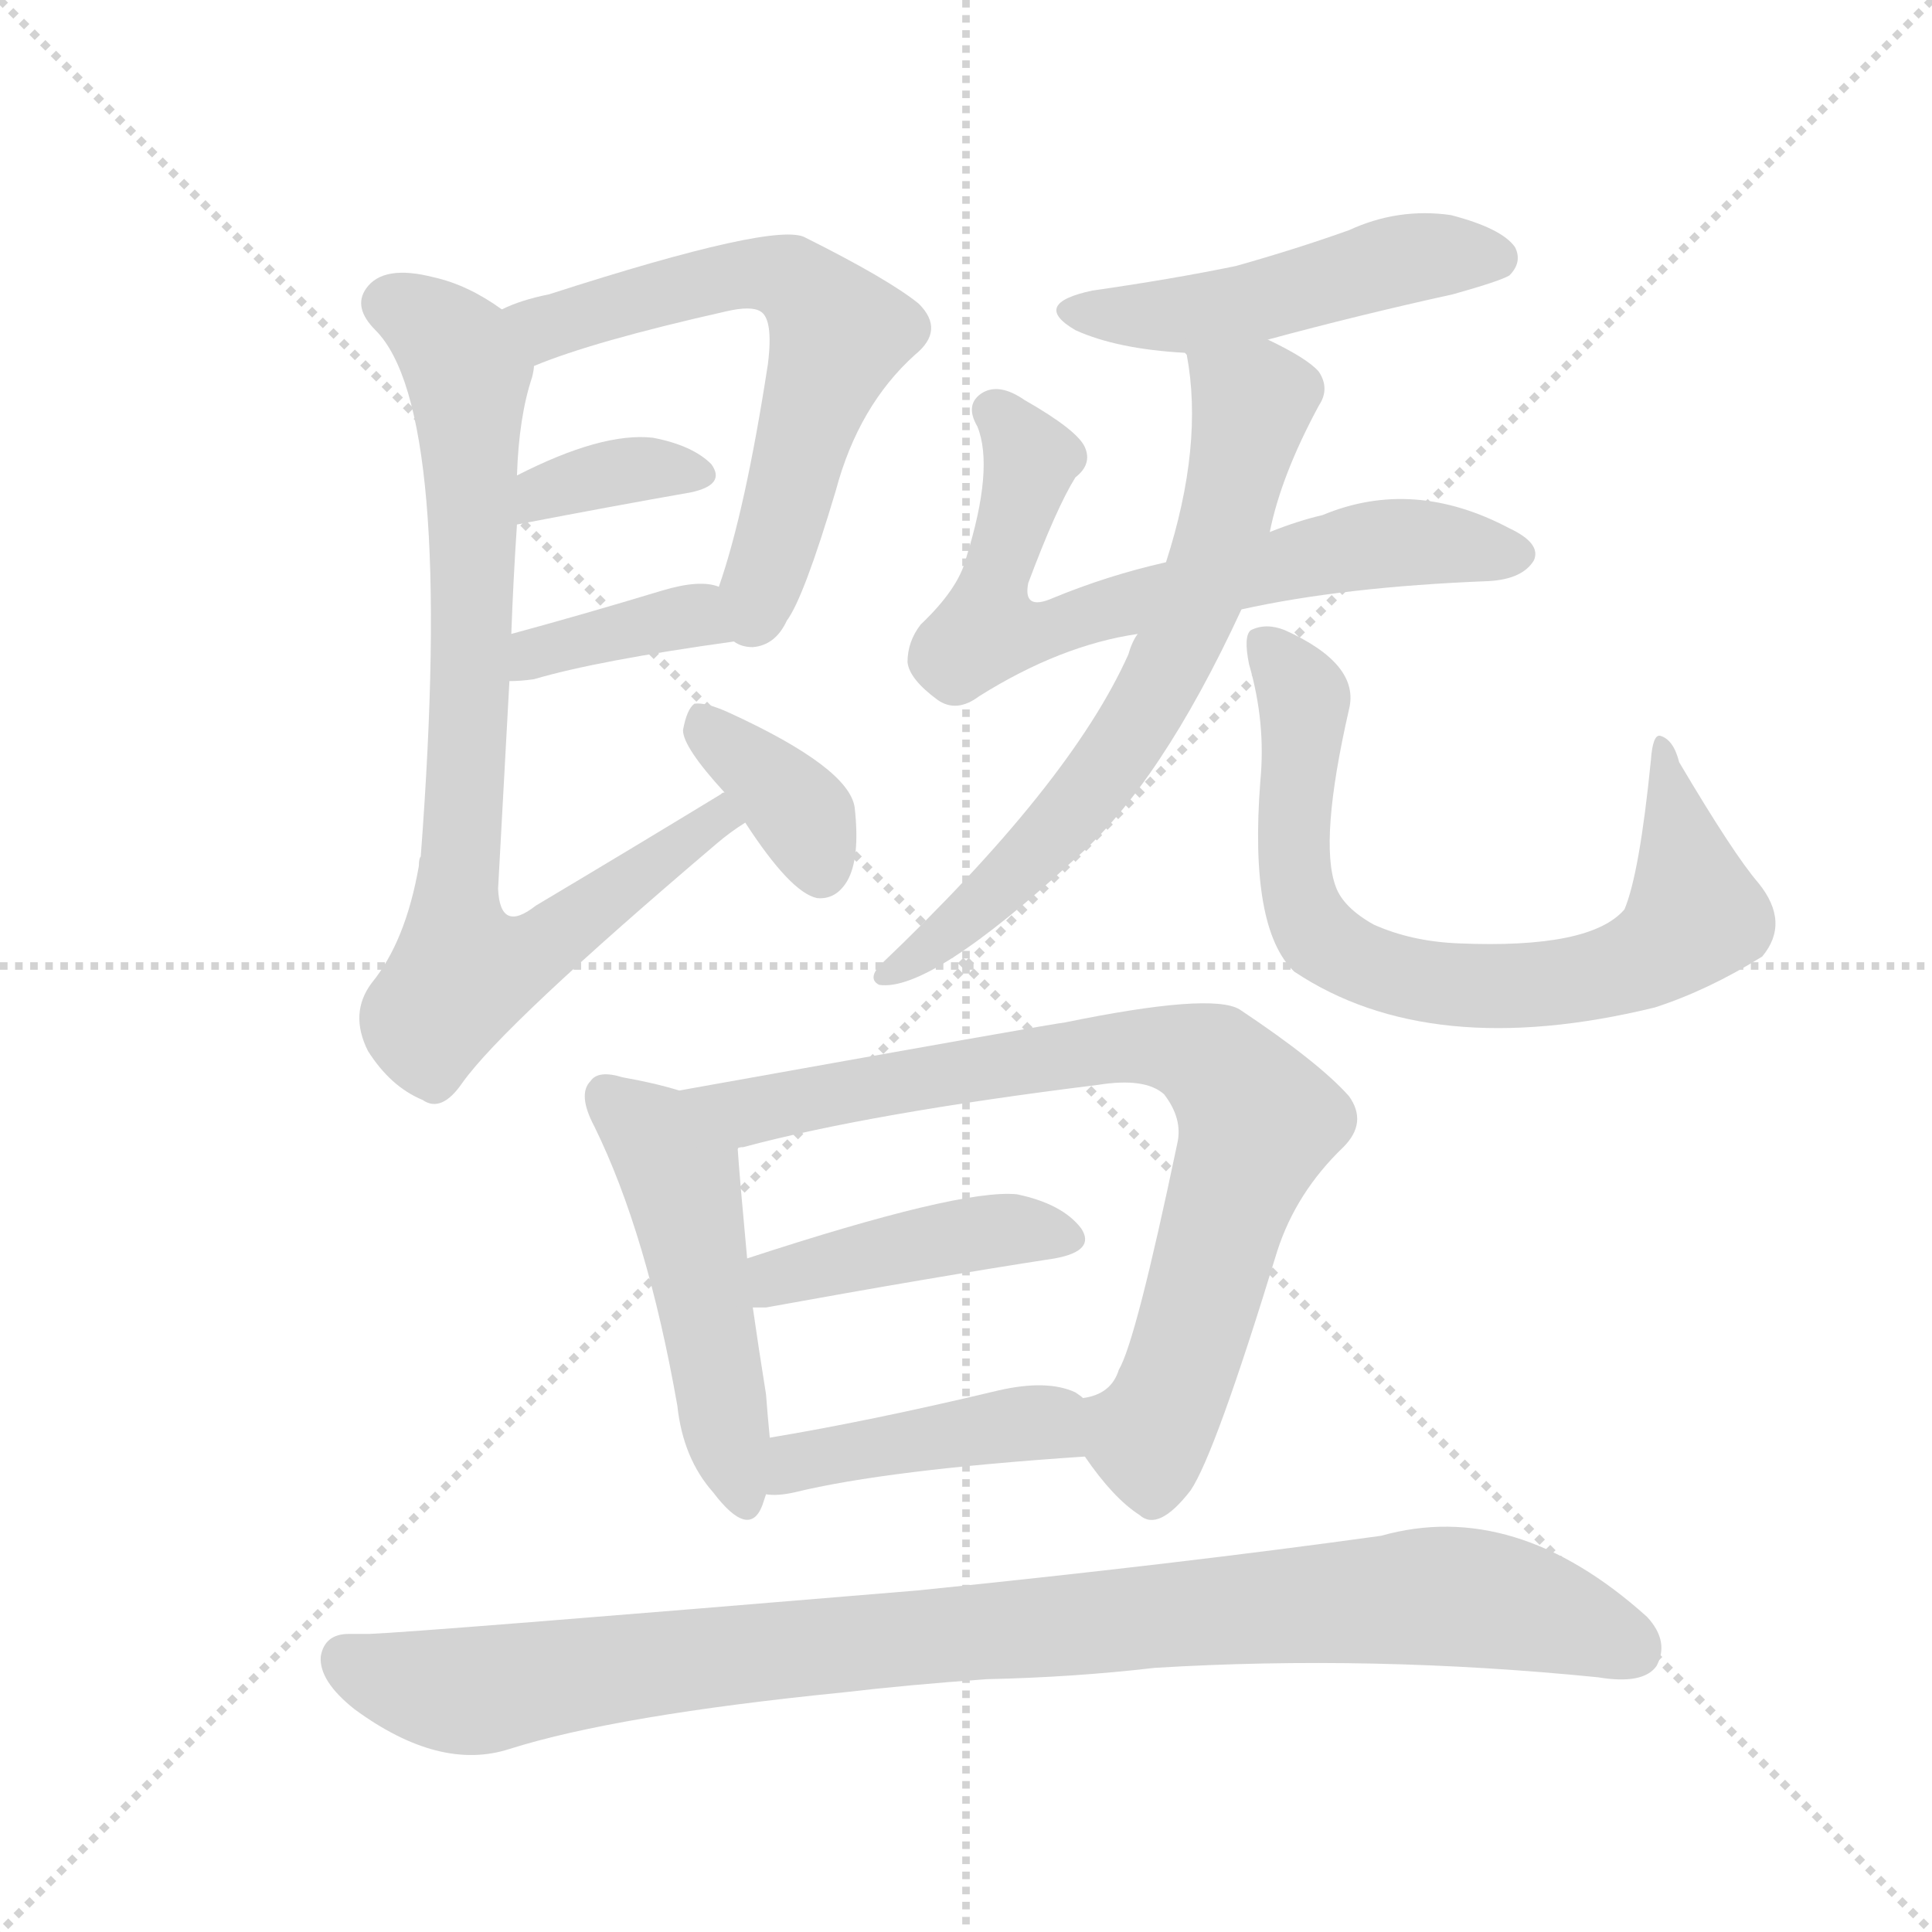
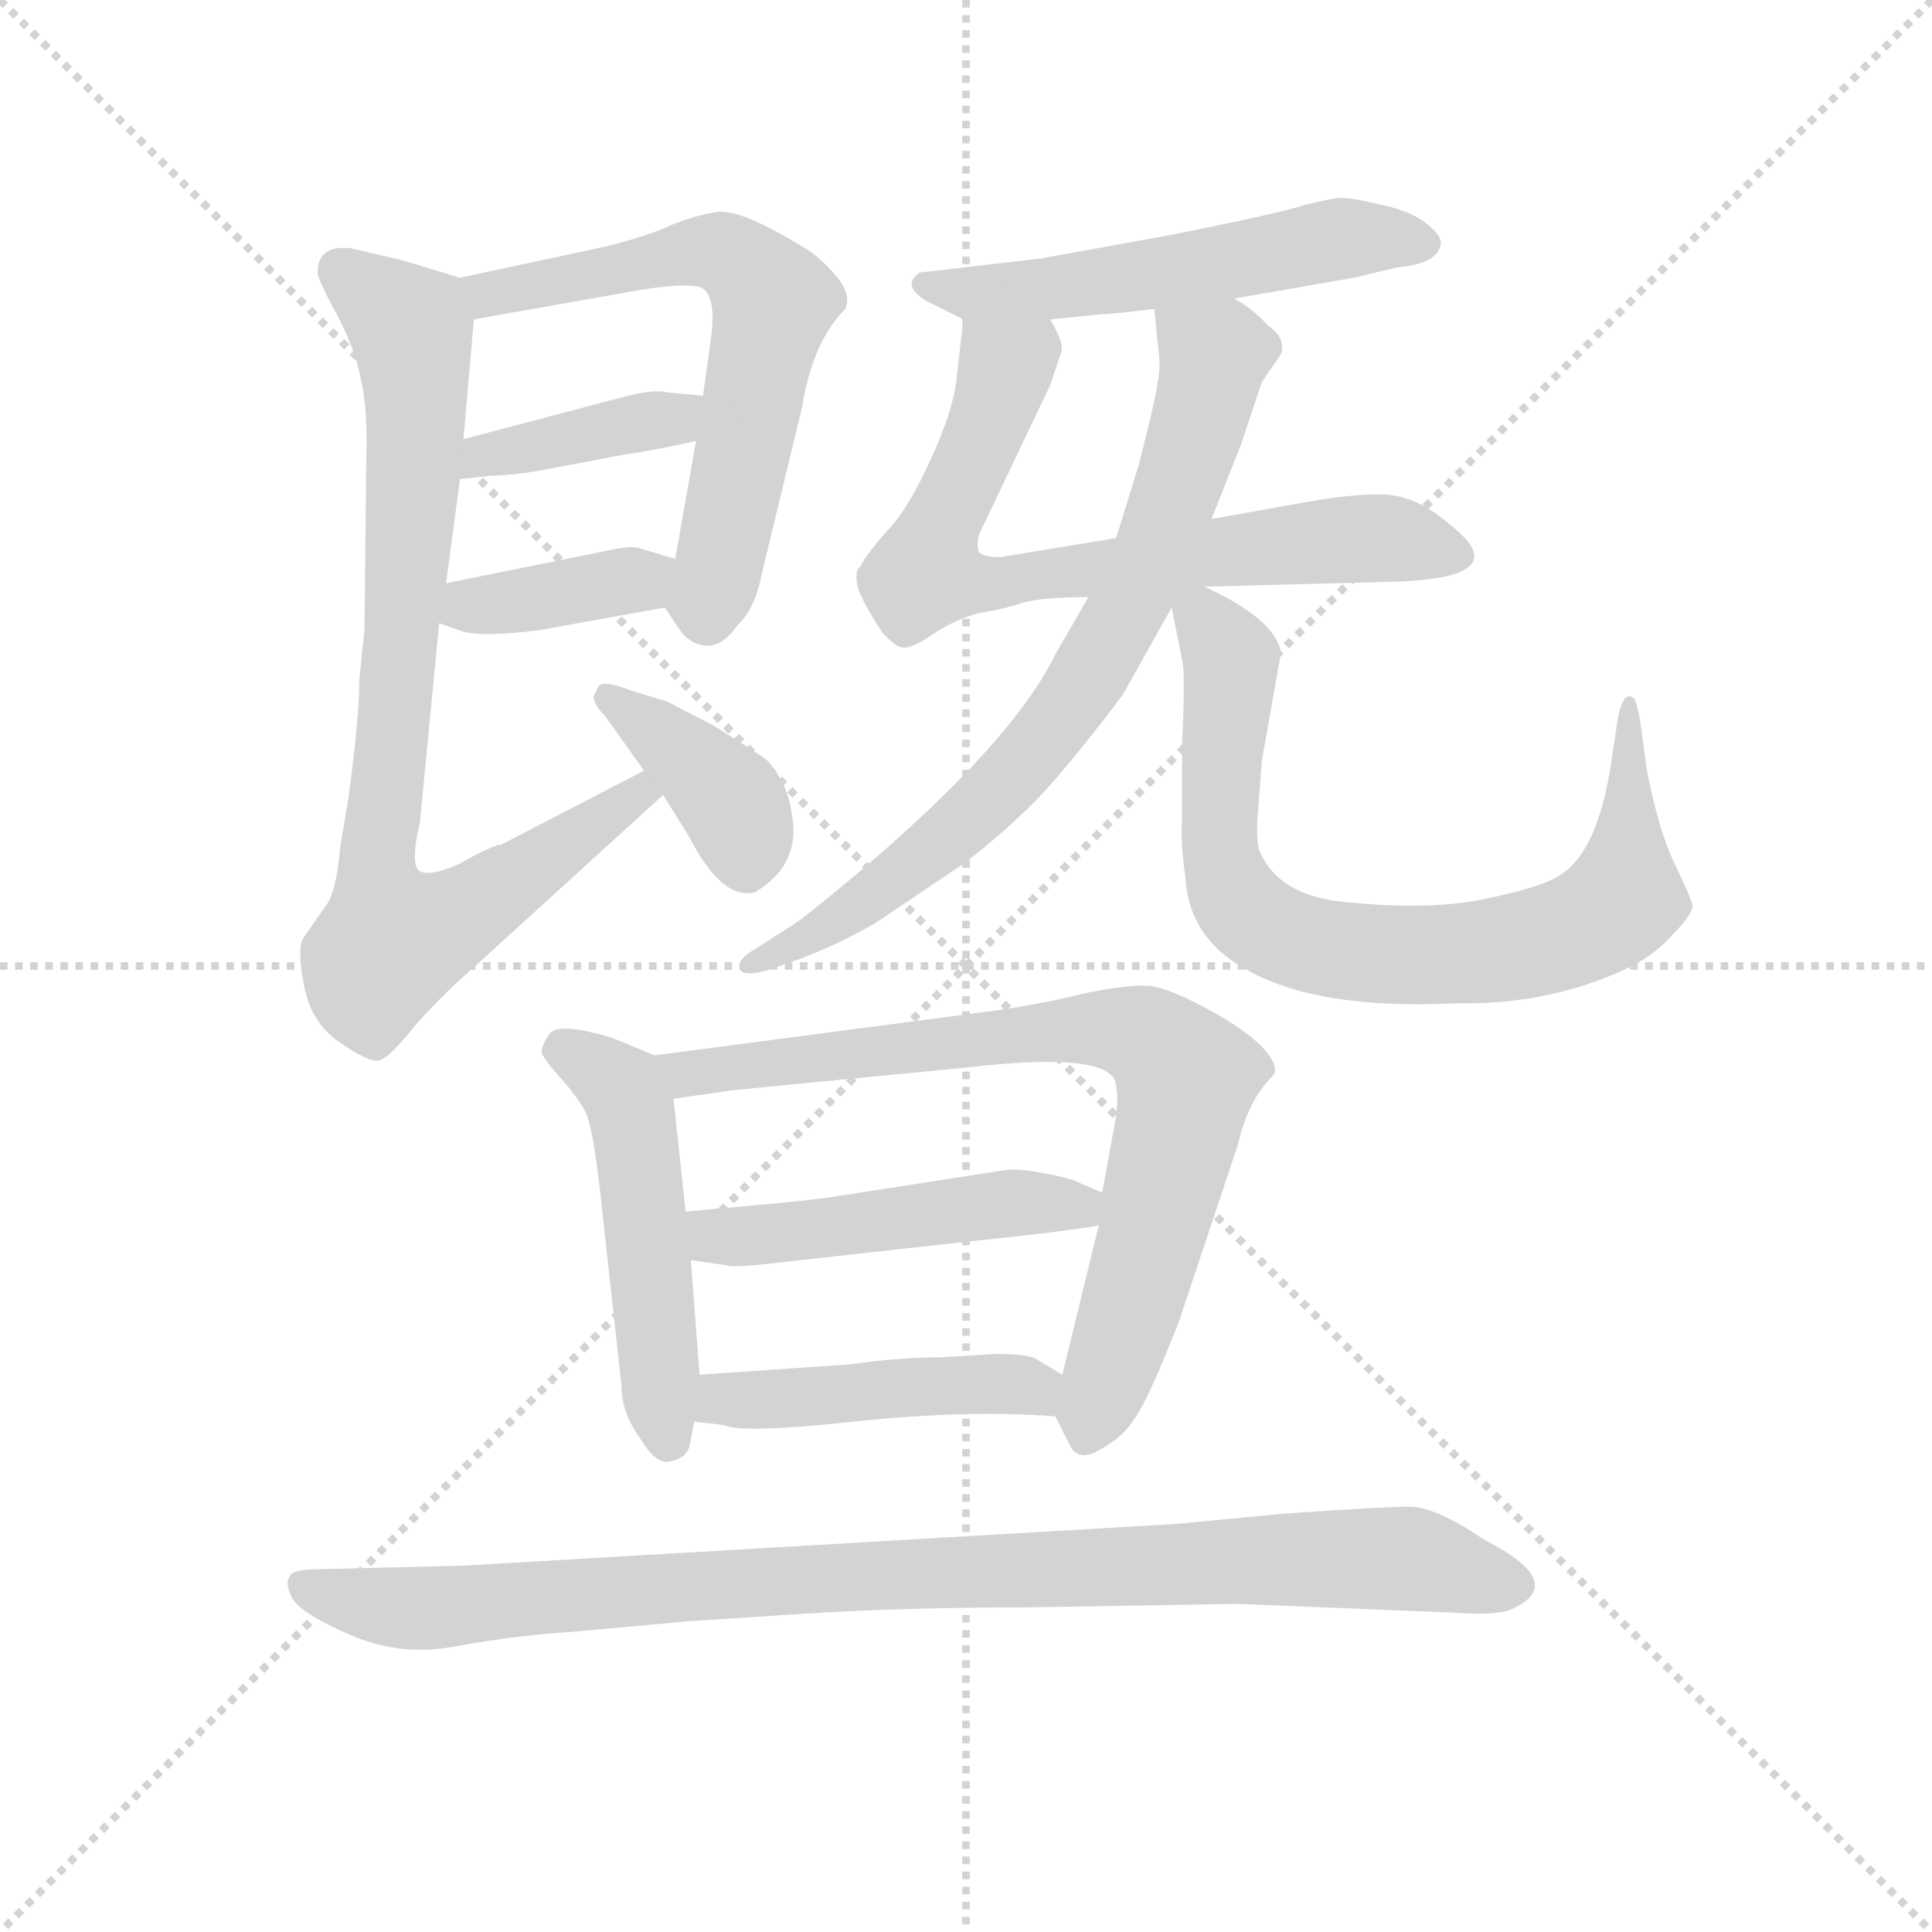
<svg xmlns="http://www.w3.org/2000/svg" version="1.1" viewBox="0 0 1024 1024">
  <g stroke="lightgray" stroke-dasharray="1,1" stroke-width="1" transform="scale(4, 4)">
    <line x1="0" y1="0" x2="256" y2="256" />
    <line x1="256" y1="0" x2="0" y2="256" />
    <line x1="128" y1="0" x2="128" y2="256" />
    <line x1="0" y1="128" x2="256" y2="128" />
  </g>
-   <g transform="scale(1, -1) translate(0, -900)">
+   <g transform="scale(0.92, -0.92) translate(60, -830)">
    <style type="text/css">
      
        @keyframes keyframes0 {
          from {
            stroke: blue;
-             stroke-dashoffset: 606;
-             stroke-width: 128;
-           }
-           66% {
+             stroke-dashoffset: 631;
+             stroke-width: 128;
+           }
+           67% {
            animation-timing-function: step-end;
            stroke: blue;
            stroke-dashoffset: 0;
            stroke-width: 128;
          }
          to {
            stroke: black;
            stroke-width: 1024;
          }
        }
        #make-me-a-hanzi-animation-0 {
-           animation: keyframes0 0.743s both;
+           animation: keyframes0 0.764s both;
          animation-delay: 0s;
          animation-timing-function: linear;
        }
      
        @keyframes keyframes1 {
          from {
            stroke: blue;
-             stroke-dashoffset: 351;
-             stroke-width: 128;
-           }
-           53% {
+             stroke-dashoffset: 392;
+             stroke-width: 128;
+           }
+           56% {
            animation-timing-function: step-end;
            stroke: blue;
            stroke-dashoffset: 0;
            stroke-width: 128;
          }
          to {
            stroke: black;
            stroke-width: 1024;
          }
        }
        #make-me-a-hanzi-animation-1 {
-           animation: keyframes1 0.536s both;
-           animation-delay: 0.743s;
+           animation: keyframes1 0.569s both;
+           animation-delay: 0.764s;
          animation-timing-function: linear;
        }
      
        @keyframes keyframes2 {
          from {
            stroke: blue;
-             stroke-dashoffset: 367;
-             stroke-width: 128;
-           }
-           54% {
+             stroke-dashoffset: 379;
+             stroke-width: 128;
+           }
+           55% {
            animation-timing-function: step-end;
            stroke: blue;
            stroke-dashoffset: 0;
            stroke-width: 128;
          }
          to {
            stroke: black;
            stroke-width: 1024;
          }
        }
        #make-me-a-hanzi-animation-2 {
-           animation: keyframes2 0.549s both;
-           animation-delay: 1.279s;
+           animation: keyframes2 0.558s both;
+           animation-delay: 1.333s;
          animation-timing-function: linear;
        }
      
        @keyframes keyframes3 {
          from {
            stroke: blue;
-             stroke-dashoffset: 798;
+             stroke-dashoffset: 835;
+             stroke-width: 128;
+           }
+           73% {
+             animation-timing-function: step-end;
+             stroke: blue;
+             stroke-dashoffset: 0;
+             stroke-width: 128;
+           }
+           to {
+             stroke: black;
+             stroke-width: 1024;
+           }
+         }
+         #make-me-a-hanzi-animation-3 {
+           animation: keyframes3 0.93s both;
+           animation-delay: 1.891s;
+           animation-timing-function: linear;
+         }
+       
+         @keyframes keyframes4 {
+           from {
+             stroke: blue;
+             stroke-dashoffset: 385;
+             stroke-width: 128;
+           }
+           56% {
+             animation-timing-function: step-end;
+             stroke: blue;
+             stroke-dashoffset: 0;
+             stroke-width: 128;
+           }
+           to {
+             stroke: black;
+             stroke-width: 1024;
+           }
+         }
+         #make-me-a-hanzi-animation-4 {
+           animation: keyframes4 0.563s both;
+           animation-delay: 2.82s;
+           animation-timing-function: linear;
+         }
+       
+         @keyframes keyframes5 {
+           from {
+             stroke: blue;
+             stroke-dashoffset: 544;
+             stroke-width: 128;
+           }
+           64% {
+             animation-timing-function: step-end;
+             stroke: blue;
+             stroke-dashoffset: 0;
+             stroke-width: 128;
+           }
+           to {
+             stroke: black;
+             stroke-width: 1024;
+           }
+         }
+         #make-me-a-hanzi-animation-5 {
+           animation: keyframes5 0.693s both;
+           animation-delay: 3.384s;
+           animation-timing-function: linear;
+         }
+       
+         @keyframes keyframes6 {
+           from {
+             stroke: blue;
+             stroke-dashoffset: 717;
+             stroke-width: 128;
+           }
+           70% {
+             animation-timing-function: step-end;
+             stroke: blue;
+             stroke-dashoffset: 0;
+             stroke-width: 128;
+           }
+           to {
+             stroke: black;
+             stroke-width: 1024;
+           }
+         }
+         #make-me-a-hanzi-animation-6 {
+           animation: keyframes6 0.833s both;
+           animation-delay: 4.076s;
+           animation-timing-function: linear;
+         }
+       
+         @keyframes keyframes7 {
+           from {
+             stroke: blue;
+             stroke-dashoffset: 749;
+             stroke-width: 128;
+           }
+           71% {
+             animation-timing-function: step-end;
+             stroke: blue;
+             stroke-dashoffset: 0;
+             stroke-width: 128;
+           }
+           to {
+             stroke: black;
+             stroke-width: 1024;
+           }
+         }
+         #make-me-a-hanzi-animation-7 {
+           animation: keyframes7 0.86s both;
+           animation-delay: 4.91s;
+           animation-timing-function: linear;
+         }
+       
+         @keyframes keyframes8 {
+           from {
+             stroke: blue;
+             stroke-dashoffset: 780;
            stroke-width: 128;
          }
          72% {
            animation-timing-function: step-end;
            stroke: blue;
            stroke-dashoffset: 0;
            stroke-width: 128;
          }
          to {
            stroke: black;
            stroke-width: 1024;
          }
        }
-         #make-me-a-hanzi-animation-3 {
-           animation: keyframes3 0.899s both;
-           animation-delay: 1.827s;
-           animation-timing-function: linear;
-         }
-       
-         @keyframes keyframes4 {
-           from {
-             stroke: blue;
-             stroke-dashoffset: 360;
-             stroke-width: 128;
-           }
-           54% {
-             animation-timing-function: step-end;
-             stroke: blue;
-             stroke-dashoffset: 0;
-             stroke-width: 128;
-           }
-           to {
-             stroke: black;
-             stroke-width: 1024;
-           }
-         }
-         #make-me-a-hanzi-animation-4 {
-           animation: keyframes4 0.543s both;
-           animation-delay: 2.727s;
-           animation-timing-function: linear;
-         }
-       
-         @keyframes keyframes5 {
-           from {
-             stroke: blue;
-             stroke-dashoffset: 480;
+         #make-me-a-hanzi-animation-8 {
+           animation: keyframes8 0.885s both;
+           animation-delay: 5.77s;
+           animation-timing-function: linear;
+         }
+       
+         @keyframes keyframes9 {
+           from {
+             stroke: blue;
+             stroke-dashoffset: 503;
+             stroke-width: 128;
+           }
+           62% {
+             animation-timing-function: step-end;
+             stroke: blue;
+             stroke-dashoffset: 0;
+             stroke-width: 128;
+           }
+           to {
+             stroke: black;
+             stroke-width: 1024;
+           }
+         }
+         #make-me-a-hanzi-animation-9 {
+           animation: keyframes9 0.659s both;
+           animation-delay: 6.654s;
+           animation-timing-function: linear;
+         }
+       
+         @keyframes keyframes10 {
+           from {
+             stroke: blue;
+             stroke-dashoffset: 784;
+             stroke-width: 128;
+           }
+           72% {
+             animation-timing-function: step-end;
+             stroke: blue;
+             stroke-dashoffset: 0;
+             stroke-width: 128;
+           }
+           to {
+             stroke: black;
+             stroke-width: 1024;
+           }
+         }
+         #make-me-a-hanzi-animation-10 {
+           animation: keyframes10 0.888s both;
+           animation-delay: 7.314s;
+           animation-timing-function: linear;
+         }
+       
+         @keyframes keyframes11 {
+           from {
+             stroke: blue;
+             stroke-dashoffset: 487;
            stroke-width: 128;
          }
          61% {
            animation-timing-function: step-end;
            stroke: blue;
            stroke-dashoffset: 0;
            stroke-width: 128;
          }
          to {
            stroke: black;
            stroke-width: 1024;
          }
        }
-         #make-me-a-hanzi-animation-5 {
-           animation: keyframes5 0.641s both;
-           animation-delay: 3.27s;
-           animation-timing-function: linear;
-         }
-       
-         @keyframes keyframes6 {
-           from {
-             stroke: blue;
-             stroke-dashoffset: 663;
-             stroke-width: 128;
-           }
-           68% {
-             animation-timing-function: step-end;
-             stroke: blue;
-             stroke-dashoffset: 0;
-             stroke-width: 128;
-           }
-           to {
-             stroke: black;
-             stroke-width: 1024;
-           }
-         }
-         #make-me-a-hanzi-animation-6 {
-           animation: keyframes6 0.79s both;
-           animation-delay: 3.91s;
-           animation-timing-function: linear;
-         }
-       
-         @keyframes keyframes7 {
-           from {
-             stroke: blue;
-             stroke-dashoffset: 660;
-             stroke-width: 128;
-           }
-           68% {
-             animation-timing-function: step-end;
-             stroke: blue;
-             stroke-dashoffset: 0;
-             stroke-width: 128;
-           }
-           to {
-             stroke: black;
-             stroke-width: 1024;
-           }
-         }
-         #make-me-a-hanzi-animation-7 {
-           animation: keyframes7 0.787s both;
-           animation-delay: 4.7s;
-           animation-timing-function: linear;
-         }
-       
-         @keyframes keyframes8 {
-           from {
-             stroke: blue;
-             stroke-dashoffset: 729;
-             stroke-width: 128;
-           }
-           70% {
-             animation-timing-function: step-end;
-             stroke: blue;
-             stroke-dashoffset: 0;
-             stroke-width: 128;
-           }
-           to {
-             stroke: black;
-             stroke-width: 1024;
-           }
-         }
-         #make-me-a-hanzi-animation-8 {
-           animation: keyframes8 0.843s both;
-           animation-delay: 5.487s;
-           animation-timing-function: linear;
-         }
-       
-         @keyframes keyframes9 {
-           from {
-             stroke: blue;
-             stroke-dashoffset: 485;
-             stroke-width: 128;
-           }
-           61% {
-             animation-timing-function: step-end;
-             stroke: blue;
-             stroke-dashoffset: 0;
-             stroke-width: 128;
-           }
-           to {
-             stroke: black;
-             stroke-width: 1024;
-           }
-         }
-         #make-me-a-hanzi-animation-9 {
-           animation: keyframes9 0.645s both;
-           animation-delay: 6.33s;
-           animation-timing-function: linear;
-         }
-       
-         @keyframes keyframes10 {
-           from {
-             stroke: blue;
-             stroke-dashoffset: 765;
-             stroke-width: 128;
-           }
-           71% {
-             animation-timing-function: step-end;
-             stroke: blue;
-             stroke-dashoffset: 0;
-             stroke-width: 128;
-           }
-           to {
-             stroke: black;
-             stroke-width: 1024;
-           }
-         }
-         #make-me-a-hanzi-animation-10 {
-           animation: keyframes10 0.873s both;
-           animation-delay: 6.975s;
-           animation-timing-function: linear;
-         }
-       
-         @keyframes keyframes11 {
-           from {
-             stroke: blue;
-             stroke-dashoffset: 422;
-             stroke-width: 128;
-           }
-           58% {
-             animation-timing-function: step-end;
-             stroke: blue;
-             stroke-dashoffset: 0;
-             stroke-width: 128;
-           }
-           to {
-             stroke: black;
-             stroke-width: 1024;
-           }
-         }
        #make-me-a-hanzi-animation-11 {
-           animation: keyframes11 0.593s both;
-           animation-delay: 7.848s;
+           animation: keyframes11 0.646s both;
+           animation-delay: 8.202s;
          animation-timing-function: linear;
        }
      
        @keyframes keyframes12 {
          from {
            stroke: blue;
-             stroke-dashoffset: 416;
-             stroke-width: 128;
-           }
-           58% {
+             stroke-dashoffset: 459;
+             stroke-width: 128;
+           }
+           60% {
            animation-timing-function: step-end;
            stroke: blue;
            stroke-dashoffset: 0;
            stroke-width: 128;
          }
          to {
            stroke: black;
            stroke-width: 1024;
          }
        }
        #make-me-a-hanzi-animation-12 {
-           animation: keyframes12 0.589s both;
-           animation-delay: 8.441s;
+           animation: keyframes12 0.624s both;
+           animation-delay: 8.848s;
          animation-timing-function: linear;
        }
      
        @keyframes keyframes13 {
          from {
            stroke: blue;
-             stroke-dashoffset: 948;
+             stroke-dashoffset: 958;
            stroke-width: 128;
          }
          76% {
            animation-timing-function: step-end;
            stroke: blue;
            stroke-dashoffset: 0;
            stroke-width: 128;
          }
          to {
            stroke: black;
            stroke-width: 1024;
          }
        }
        #make-me-a-hanzi-animation-13 {
-           animation: keyframes13 1.021s both;
-           animation-delay: 9.03s;
+           animation: keyframes13 1.03s both;
+           animation-delay: 9.472s;
          animation-timing-function: linear;
        }
      
    </style>
-     <path d="M 389 560 Q 393 557 399 557 Q 411 558 417 571 Q 426 583 443 640 Q 455 685 485 712 Q 501 725 487 739 Q 471 752 427 774 Q 412 783 291 744 Q 276 741 266 736 C 238 725 255 695 283 706 Q 314 719 385 735 Q 398 738 403 735 Q 410 731 407 707 Q 395 629 381 589 C 373 564 373 564 389 560 Z" fill="lightgray" />
-     <path d="M 274 622 Q 326 632 366 639 Q 385 643 377 654 Q 367 664 346 668 Q 319 671 274 648 C 247 635 245 616 274 622 Z" fill="lightgray" />
-     <path d="M 270 539 Q 276 539 283 540 Q 317 550 389 560 C 419 564 410 581 381 589 Q 371 593 351 587 Q 308 574 271 564 C 242 556 240 538 270 539 Z" fill="lightgray" />
-     <path d="M 384 480 Q 383 480 382 479 Q 336 451 284 420 Q 265 405 264 429 Q 267 483 270 539 L 271 564 Q 272 592 274 622 L 274 648 Q 275 679 282 700 Q 283 704 283 706 C 287 723 287 723 266 736 Q 248 749 230 753 Q 203 760 194 747 Q 187 737 199 725 Q 241 683 223 446 Q 222 445 222 441 Q 215 401 197 379 Q 185 363 195 343 Q 207 324 224 317 Q 234 310 245 326 Q 267 357 380 453 Q 387 459 395 464 C 419 482 410 495 384 480 Z" fill="lightgray" />
-     <path d="M 395 464 Q 419 427 433 424 Q 443 423 449 433 Q 456 445 453 472 Q 450 493 387 522 Q 374 528 368 527 Q 364 524 362 513 Q 362 504 384 480 L 395 464 Z" fill="lightgray" />
-     <path d="M 672 720 Q 720 733 770 744 Q 795 751 800 754 Q 807 761 803 769 Q 796 779 769 786 Q 741 790 715 778 Q 687 768 655 759 Q 621 752 579 746 Q 546 739 570 725 Q 592 715 628 713 L 629 712 C 637 711 643 712 672 720 Z" fill="lightgray" />
-     <path d="M 658 577 Q 712 589 789 592 Q 807 593 813 603 Q 817 612 800 620 Q 749 647 701 627 Q 688 624 673 618 L 618 602 Q 587 595 558 583 Q 542 576 545 591 Q 560 631 570 647 Q 579 654 575 663 Q 571 672 543 688 Q 530 697 521 692 Q 511 686 518 674 Q 527 652 512 604 Q 508 588 488 569 Q 481 560 481 549 Q 482 540 497 529 Q 507 522 519 531 Q 562 558 603 564 L 658 577 Z" fill="lightgray" />
-     <path d="M 603 564 Q 600 560 598 553 Q 567 484 466 388 Q 460 381 466 378 Q 493 374 570 445 Q 615 484 658 577 L 673 618 Q 679 648 699 685 Q 705 694 699 703 Q 693 710 672 720 C 645 734 625 742 629 712 Q 638 664 618 602 L 603 564 Z" fill="lightgray" />
-     <path d="M 932 432 Q 919 447 890 496 Q 887 508 880 510 Q 876 511 875 497 Q 869 437 861 418 Q 843 397 773 400 Q 748 401 728 410 Q 712 419 708 430 Q 699 454 715 524 Q 721 548 681 566 Q 671 570 663 566 Q 659 563 662 548 Q 671 517 668 486 Q 662 408 686 385 Q 758 337 877 366 Q 905 375 934 393 Q 949 411 932 432 Z" fill="lightgray" />
-     <path d="M 360 322 Q 347 326 330 329 Q 317 333 313 327 Q 306 320 315 303 Q 343 246 359 155 Q 362 127 378 109 Q 397 84 404 102 Q 405 105 406 108 L 408 138 Q 407 148 406 161 Q 402 186 399 207 L 396 233 Q 392 276 391 291 C 389 314 389 314 360 322 Z" fill="lightgray" />
-     <path d="M 575 128 Q 590 106 604 97 Q 614 88 631 110 Q 644 129 677 237 Q 687 268 712 292 Q 725 305 715 319 Q 699 337 657 365 Q 642 374 564 358 Q 561 358 360 322 C 330 317 362 283 391 291 Q 391 292 394 292 Q 461 310 582 325 Q 607 329 617 320 Q 627 307 624 294 Q 602 189 593 174 Q 589 161 574 159 C 558 151 558 151 575 128 Z" fill="lightgray" />
-     <path d="M 399 207 Q 402 207 406 207 Q 494 223 559 233 Q 581 237 573 249 Q 563 262 539 267 Q 509 270 396 233 C 367 224 369 207 399 207 Z" fill="lightgray" />
-     <path d="M 406 108 Q 412 107 421 109 Q 470 121 575 128 C 605 130 599 142 574 159 Q 573 160 570 162 Q 555 169 529 163 Q 462 147 408 138 C 378 133 376 109 406 108 Z" fill="lightgray" />
-     <path d="M 523 10 Q 569 11 612 16 Q 727 23 847 11 Q 871 7 878 17 Q 885 30 873 43 Q 803 106 732 86 Q 624 71 486 57 Q 222 35 196 34 Q 190 34 185 34 Q 172 34 170 22 Q 169 9 188 -6 Q 233 -39 270 -27 Q 327 -9 447 3 Q 481 7 523 10 Z" fill="lightgray" />
+     <path d="M 323 480 L 331 468 Q 337 459 346 458 Q 356 457 365 470 Q 375 479 379 500 L 402 595 Q 408 633 427 652 Q 431 661 420 673 Q 410 684 402 688 Q 368 709 354 708 Q 340 706 326 700 Q 313 694 289 688 L 205 670 C 176 664 183 641 213 646 L 309 663 Q 341 668 346 663 Q 352 657 350 638 L 345 602 L 341 576 L 329 508 C 324 479 322 481 323 480 Z" fill="lightgray" />
+     <path d="M 205 554 L 223 556 Q 236 556 257 560 L 299 568 Q 320 571 341 576 C 370 583 375 599 345 602 L 324 604 Q 317 606 298 601 L 207 577 C 178 569 175 551 205 554 Z" fill="lightgray" />
+     <path d="M 193 471 L 207 466 Q 220 463 251 467 L 323 480 C 353 485 358 499 329 508 L 309 514 Q 305 516 291 513 L 197 494 C 168 488 165 481 193 471 Z" fill="lightgray" />
+     <path d="M 150 468 L 147 438 Q 147 417 141 372 L 136 342 Q 134 319 129 310 L 115 290 Q 111 284 115 263 Q 119 241 135 230 Q 152 218 158 219 Q 164 220 179 239 Q 195 257 210 270 L 322 372 C 344 392 338 400 311 386 L 228 343 Q 229 345 213 337 L 204 332 Q 188 325 182 328 Q 176 331 182 357 L 193 471 L 197 494 L 205 554 L 207 577 L 213 646 C 215 667 215 667 205 670 L 172 680 L 142 687 Q 123 689 123 673 Q 123 669 134 649 Q 145 628 148 611 Q 152 594 151 564 L 150 468 Z" fill="lightgray" />
+     <path d="M 322 372 L 337 348 Q 356 311 375 316 Q 402 332 396 362 Q 394 378 382 392 Q 372 399 351 412 L 324 426 L 304 432 Q 289 438 285 435 L 282 429 Q 282 424 289 417 L 311 386 L 322 372 Z" fill="lightgray" />
+     <path d="M 651 658 L 720 670 L 745 676 Q 768 678 770 689 Q 771 694 762 701 Q 754 708 736 712 Q 719 716 713 716 Q 708 716 692 712 Q 677 707 611 694 L 539 681 L 470 673 Q 459 666 473 657 L 495 646 L 545 646 L 575 649 Q 580 649 605 652 L 651 658 Z" fill="lightgray" />
+     <path d="M 634 492 L 747 495 Q 814 498 775 528 Q 758 543 740 545 Q 722 546 694 541 L 638 531 L 583 520 L 516 509 Q 509 509 505 511 Q 502 513 504 522 L 545 608 L 551 626 Q 554 631 545 646 C 533 673 498 676 495 646 L 491 611 Q 489 593 476 565 Q 463 536 450 523 Q 438 509 436 504 L 434 502 Q 432 494 437 485 Q 439 480 448 466 Q 456 457 460 457 Q 465 456 478 465 Q 492 474 505 477 Q 518 479 530 483 Q 542 486 567 486 L 634 492 Z" fill="lightgray" />
+     <path d="M 638 531 L 655 574 L 667 610 L 678 626 Q 681 635 671 642 Q 662 652 651 658 C 626 675 602 682 605 652 L 607 632 Q 609 619 607 610 Q 606 601 596 562 L 583 520 L 567 486 L 548 453 Q 523 402 433 326 Q 402 300 395 296 L 373 282 Q 365 277 366 272 Q 368 267 382 271 L 402 278 Q 423 286 444 298 L 496 333 Q 527 357 548 381 Q 570 407 587 430 L 615 480 L 638 531 Z" fill="lightgray" />
+     <path d="M 615 480 L 621 450 Q 623 442 621 402 L 621 357 Q 620 345 623 324 Q 625 290 657 272 Q 698 248 779 252 Q 831 251 875 271 Q 893 279 904 292 Q 916 304 915 309 Q 914 313 905 332 Q 896 350 889 385 L 885 414 Q 883 426 881 428 Q 874 433 871 409 L 868 389 Q 860 339 839 326 Q 829 319 795 312 Q 761 305 709 311 Q 676 316 666 339 Q 663 345 665 366 L 667 392 L 678 454 Q 675 473 634 492 C 610 504 610 504 615 480 Z" fill="lightgray" />
+     <path d="M 337 -4 L 340 11 L 343 38 L 338 104 L 335 132 L 328 197 C 326 218 326 218 317 222 L 293 232 Q 263 241 257 235 Q 252 228 252 224 Q 253 220 262 210 Q 272 199 277 190 Q 282 181 287 132 L 298 32 Q 298 16 309 1 Q 318 -14 326 -12 Q 335 -10 337 -4 Z" fill="lightgray" />
+     <path d="M 548 14 L 556 -2 Q 561 -13 574 -5 Q 588 3 593 12 Q 600 20 619 68 L 653 170 Q 659 196 673 210 Q 678 215 667 227 Q 656 238 635 249 Q 615 260 603 262 Q 591 263 566 258 Q 542 252 515 248 L 317 222 C 287 218 298 193 328 197 L 363 202 L 497 215 Q 583 225 583 204 Q 585 195 581 176 L 575 143 L 573 124 L 552 38 C 547 16 547 16 548 14 Z" fill="lightgray" />
+     <path d="M 575 143 L 563 148 Q 558 151 542 154 Q 526 157 520 156 L 423 141 Q 412 139 379 136 L 335 132 C 305 129 308 108 338 104 L 359 101 Q 360 100 374 101 L 500 115 Q 550 120 573 124 C 603 129 603 131 575 143 Z" fill="lightgray" />
+     <path d="M 340 11 L 357 9 Q 367 4 432 11 Q 498 18 548 14 C 578 12 578 23 552 38 L 537 47 Q 532 50 514 50 L 481 48 Q 458 48 430 44 L 343 38 C 313 36 310 15 340 11 Z" fill="lightgray" />
+     <path d="M 533 -96 L 653 -94 L 776 -99 Q 803 -101 811 -97 Q 844 -82 795 -57 Q 767 -38 752 -38 Q 738 -38 680 -42 L 617 -48 L 207 -72 L 125 -74 Q 108 -74 107 -78 Q 104 -82 108 -90 Q 112 -99 142 -112 Q 172 -125 205 -118 Q 239 -112 271 -110 L 337 -104 L 398 -100 Q 459 -96 533 -96 Z" fill="lightgray" />
    <clipPath id="make-me-a-hanzi-clip-0">
-       <path d="M 389 560 Q 393 557 399 557 Q 411 558 417 571 Q 426 583 443 640 Q 455 685 485 712 Q 501 725 487 739 Q 471 752 427 774 Q 412 783 291 744 Q 276 741 266 736 C 238 725 255 695 283 706 Q 314 719 385 735 Q 398 738 403 735 Q 410 731 407 707 Q 395 629 381 589 C 373 564 373 564 389 560 Z" />
-     </clipPath>
-     <path clip-path="url(#make-me-a-hanzi-clip-0)" d="M 273 734 L 293 727 L 308 735 L 404 755 L 418 753 L 437 736 L 443 720 L 397 570" fill="none" id="make-me-a-hanzi-animation-0" stroke-dasharray="478 956" stroke-linecap="round" />
+       <path d="M 323 480 L 331 468 Q 337 459 346 458 Q 356 457 365 470 Q 375 479 379 500 L 402 595 Q 408 633 427 652 Q 431 661 420 673 Q 410 684 402 688 Q 368 709 354 708 Q 340 706 326 700 Q 313 694 289 688 L 205 670 C 176 664 183 641 213 646 L 309 663 Q 341 668 346 663 Q 352 657 350 638 L 345 602 L 341 576 L 329 508 C 324 479 322 481 323 480 Z" />
+     </clipPath>
+     <path clip-path="url(#make-me-a-hanzi-clip-0)" d="M 213 666 L 222 660 L 352 685 L 369 677 L 386 656 L 347 474" fill="none" id="make-me-a-hanzi-animation-0" stroke-dasharray="503 1006" stroke-linecap="round" />
    <clipPath id="make-me-a-hanzi-clip-1">
-       <path d="M 274 622 Q 326 632 366 639 Q 385 643 377 654 Q 367 664 346 668 Q 319 671 274 648 C 247 635 245 616 274 622 Z" />
-     </clipPath>
-     <path clip-path="url(#make-me-a-hanzi-clip-1)" d="M 282 629 L 289 641 L 319 649 L 369 648" fill="none" id="make-me-a-hanzi-animation-1" stroke-dasharray="223 446" stroke-linecap="round" />
+       <path d="M 205 554 L 223 556 Q 236 556 257 560 L 299 568 Q 320 571 341 576 C 370 583 375 599 345 602 L 324 604 Q 317 606 298 601 L 207 577 C 178 569 175 551 205 554 Z" />
+     </clipPath>
+     <path clip-path="url(#make-me-a-hanzi-clip-1)" d="M 209 559 L 233 571 L 327 589 L 339 596" fill="none" id="make-me-a-hanzi-animation-1" stroke-dasharray="264 528" stroke-linecap="round" />
    <clipPath id="make-me-a-hanzi-clip-2">
-       <path d="M 270 539 Q 276 539 283 540 Q 317 550 389 560 C 419 564 410 581 381 589 Q 371 593 351 587 Q 308 574 271 564 C 242 556 240 538 270 539 Z" />
-     </clipPath>
-     <path clip-path="url(#make-me-a-hanzi-clip-2)" d="M 276 545 L 284 554 L 363 574 L 378 565" fill="none" id="make-me-a-hanzi-animation-2" stroke-dasharray="239 478" stroke-linecap="round" />
+       <path d="M 193 471 L 207 466 Q 220 463 251 467 L 323 480 C 353 485 358 499 329 508 L 309 514 Q 305 516 291 513 L 197 494 C 168 488 165 481 193 471 Z" />
+     </clipPath>
+     <path clip-path="url(#make-me-a-hanzi-clip-2)" d="M 202 475 L 322 502" fill="none" id="make-me-a-hanzi-animation-2" stroke-dasharray="251 502" stroke-linecap="round" />
    <clipPath id="make-me-a-hanzi-clip-3">
-       <path d="M 384 480 Q 383 480 382 479 Q 336 451 284 420 Q 265 405 264 429 Q 267 483 270 539 L 271 564 Q 272 592 274 622 L 274 648 Q 275 679 282 700 Q 283 704 283 706 C 287 723 287 723 266 736 Q 248 749 230 753 Q 203 760 194 747 Q 187 737 199 725 Q 241 683 223 446 Q 222 445 222 441 Q 215 401 197 379 Q 185 363 195 343 Q 207 324 224 317 Q 234 310 245 326 Q 267 357 380 453 Q 387 459 395 464 C 419 482 410 495 384 480 Z" />
-     </clipPath>
-     <path clip-path="url(#make-me-a-hanzi-clip-3)" d="M 207 739 L 229 728 L 248 701 L 251 586 L 241 429 L 243 393 L 249 384 L 296 404 L 365 452 L 385 475" fill="none" id="make-me-a-hanzi-animation-3" stroke-dasharray="670 1340" stroke-linecap="round" />
+       <path d="M 150 468 L 147 438 Q 147 417 141 372 L 136 342 Q 134 319 129 310 L 115 290 Q 111 284 115 263 Q 119 241 135 230 Q 152 218 158 219 Q 164 220 179 239 Q 195 257 210 270 L 322 372 C 344 392 338 400 311 386 L 228 343 Q 229 345 213 337 L 204 332 Q 188 325 182 328 Q 176 331 182 357 L 193 471 L 197 494 L 205 554 L 207 577 L 213 646 C 215 667 215 667 205 670 L 172 680 L 142 687 Q 123 689 123 673 Q 123 669 134 649 Q 145 628 148 611 Q 152 594 151 564 L 150 468 Z" />
+     </clipPath>
+     <path clip-path="url(#make-me-a-hanzi-clip-3)" d="M 137 674 L 177 641 L 179 562 L 157 333 L 166 288 L 196 297 L 307 373 L 313 371" fill="none" id="make-me-a-hanzi-animation-3" stroke-dasharray="707 1414" stroke-linecap="round" />
    <clipPath id="make-me-a-hanzi-clip-4">
-       <path d="M 395 464 Q 419 427 433 424 Q 443 423 449 433 Q 456 445 453 472 Q 450 493 387 522 Q 374 528 368 527 Q 364 524 362 513 Q 362 504 384 480 L 395 464 Z" />
-     </clipPath>
-     <path clip-path="url(#make-me-a-hanzi-clip-4)" d="M 371 517 L 422 471 L 435 438" fill="none" id="make-me-a-hanzi-animation-4" stroke-dasharray="232 464" stroke-linecap="round" />
+       <path d="M 322 372 L 337 348 Q 356 311 375 316 Q 402 332 396 362 Q 394 378 382 392 Q 372 399 351 412 L 324 426 L 304 432 Q 289 438 285 435 L 282 429 Q 282 424 289 417 L 311 386 L 322 372 Z" />
+     </clipPath>
+     <path clip-path="url(#make-me-a-hanzi-clip-4)" d="M 289 429 L 360 369 L 370 334" fill="none" id="make-me-a-hanzi-animation-4" stroke-dasharray="257 514" stroke-linecap="round" />
    <clipPath id="make-me-a-hanzi-clip-5">
-       <path d="M 672 720 Q 720 733 770 744 Q 795 751 800 754 Q 807 761 803 769 Q 796 779 769 786 Q 741 790 715 778 Q 687 768 655 759 Q 621 752 579 746 Q 546 739 570 725 Q 592 715 628 713 L 629 712 C 637 711 643 712 672 720 Z" />
-     </clipPath>
-     <path clip-path="url(#make-me-a-hanzi-clip-5)" d="M 572 737 L 634 734 L 750 764 L 792 763" fill="none" id="make-me-a-hanzi-animation-5" stroke-dasharray="352 704" stroke-linecap="round" />
+       <path d="M 651 658 L 720 670 L 745 676 Q 768 678 770 689 Q 771 694 762 701 Q 754 708 736 712 Q 719 716 713 716 Q 708 716 692 712 Q 677 707 611 694 L 539 681 L 470 673 Q 459 666 473 657 L 495 646 L 545 646 L 575 649 Q 580 649 605 652 L 651 658 Z" />
+     </clipPath>
+     <path clip-path="url(#make-me-a-hanzi-clip-5)" d="M 474 665 L 539 663 L 715 693 L 759 691" fill="none" id="make-me-a-hanzi-animation-5" stroke-dasharray="416 832" stroke-linecap="round" />
    <clipPath id="make-me-a-hanzi-clip-6">
-       <path d="M 658 577 Q 712 589 789 592 Q 807 593 813 603 Q 817 612 800 620 Q 749 647 701 627 Q 688 624 673 618 L 618 602 Q 587 595 558 583 Q 542 576 545 591 Q 560 631 570 647 Q 579 654 575 663 Q 571 672 543 688 Q 530 697 521 692 Q 511 686 518 674 Q 527 652 512 604 Q 508 588 488 569 Q 481 560 481 549 Q 482 540 497 529 Q 507 522 519 531 Q 562 558 603 564 L 658 577 Z" />
-     </clipPath>
-     <path clip-path="url(#make-me-a-hanzi-clip-6)" d="M 526 682 L 546 656 L 526 592 L 526 568 L 564 568 L 726 611 L 803 606" fill="none" id="make-me-a-hanzi-animation-6" stroke-dasharray="535 1070" stroke-linecap="round" />
+       <path d="M 634 492 L 747 495 Q 814 498 775 528 Q 758 543 740 545 Q 722 546 694 541 L 638 531 L 583 520 L 516 509 Q 509 509 505 511 Q 502 513 504 522 L 545 608 L 551 626 Q 554 631 545 646 C 533 673 498 676 495 646 L 491 611 Q 489 593 476 565 Q 463 536 450 523 Q 438 509 436 504 L 434 502 Q 432 494 437 485 Q 439 480 448 466 Q 456 457 460 457 Q 465 456 478 465 Q 492 474 505 477 Q 518 479 530 483 Q 542 486 567 486 L 634 492 Z" />
+     </clipPath>
+     <path clip-path="url(#make-me-a-hanzi-clip-6)" d="M 501 639 L 520 618 L 474 500 L 520 494 L 721 520 L 748 519 L 761 511 L 775 514" fill="none" id="make-me-a-hanzi-animation-6" stroke-dasharray="589 1178" stroke-linecap="round" />
    <clipPath id="make-me-a-hanzi-clip-7">
-       <path d="M 603 564 Q 600 560 598 553 Q 567 484 466 388 Q 460 381 466 378 Q 493 374 570 445 Q 615 484 658 577 L 673 618 Q 679 648 699 685 Q 705 694 699 703 Q 693 710 672 720 C 645 734 625 742 629 712 Q 638 664 618 602 L 603 564 Z" />
-     </clipPath>
-     <path clip-path="url(#make-me-a-hanzi-clip-7)" d="M 638 706 L 664 686 L 648 619 L 618 544 L 586 491 L 534 432 L 470 383" fill="none" id="make-me-a-hanzi-animation-7" stroke-dasharray="532 1064" stroke-linecap="round" />
+       <path d="M 638 531 L 655 574 L 667 610 L 678 626 Q 681 635 671 642 Q 662 652 651 658 C 626 675 602 682 605 652 L 607 632 Q 609 619 607 610 Q 606 601 596 562 L 583 520 L 567 486 L 548 453 Q 523 402 433 326 Q 402 300 395 296 L 373 282 Q 365 277 366 272 Q 368 267 382 271 L 402 278 Q 423 286 444 298 L 496 333 Q 527 357 548 381 Q 570 407 587 430 L 615 480 L 638 531 Z" />
+     </clipPath>
+     <path clip-path="url(#make-me-a-hanzi-clip-7)" d="M 613 648 L 639 625 L 637 612 L 613 534 L 565 437 L 491 352 L 431 305 L 371 276" fill="none" id="make-me-a-hanzi-animation-7" stroke-dasharray="621 1242" stroke-linecap="round" />
    <clipPath id="make-me-a-hanzi-clip-8">
-       <path d="M 932 432 Q 919 447 890 496 Q 887 508 880 510 Q 876 511 875 497 Q 869 437 861 418 Q 843 397 773 400 Q 748 401 728 410 Q 712 419 708 430 Q 699 454 715 524 Q 721 548 681 566 Q 671 570 663 566 Q 659 563 662 548 Q 671 517 668 486 Q 662 408 686 385 Q 758 337 877 366 Q 905 375 934 393 Q 949 411 932 432 Z" />
-     </clipPath>
-     <path clip-path="url(#make-me-a-hanzi-clip-8)" d="M 669 560 L 689 535 L 692 517 L 685 455 L 688 425 L 703 400 L 738 383 L 827 379 L 862 387 L 886 401 L 899 415 L 879 503" fill="none" id="make-me-a-hanzi-animation-8" stroke-dasharray="601 1202" stroke-linecap="round" />
+       <path d="M 615 480 L 621 450 Q 623 442 621 402 L 621 357 Q 620 345 623 324 Q 625 290 657 272 Q 698 248 779 252 Q 831 251 875 271 Q 893 279 904 292 Q 916 304 915 309 Q 914 313 905 332 Q 896 350 889 385 L 885 414 Q 883 426 881 428 Q 874 433 871 409 L 868 389 Q 860 339 839 326 Q 829 319 795 312 Q 761 305 709 311 Q 676 316 666 339 Q 663 345 665 366 L 667 392 L 678 454 Q 675 473 634 492 C 610 504 610 504 615 480 Z" />
+     </clipPath>
+     <path clip-path="url(#make-me-a-hanzi-clip-8)" d="M 628 481 L 649 450 L 642 365 L 648 320 L 665 298 L 706 283 L 799 282 L 849 295 L 871 308 L 876 313 L 880 420" fill="none" id="make-me-a-hanzi-animation-8" stroke-dasharray="652 1304" stroke-linecap="round" />
    <clipPath id="make-me-a-hanzi-clip-9">
-       <path d="M 360 322 Q 347 326 330 329 Q 317 333 313 327 Q 306 320 315 303 Q 343 246 359 155 Q 362 127 378 109 Q 397 84 404 102 Q 405 105 406 108 L 408 138 Q 407 148 406 161 Q 402 186 399 207 L 396 233 Q 392 276 391 291 C 389 314 389 314 360 322 Z" />
-     </clipPath>
-     <path clip-path="url(#make-me-a-hanzi-clip-9)" d="M 322 319 L 346 299 L 360 277 L 392 108" fill="none" id="make-me-a-hanzi-animation-9" stroke-dasharray="357 714" stroke-linecap="round" />
+       <path d="M 337 -4 L 340 11 L 343 38 L 338 104 L 335 132 L 328 197 C 326 218 326 218 317 222 L 293 232 Q 263 241 257 235 Q 252 228 252 224 Q 253 220 262 210 Q 272 199 277 190 Q 282 181 287 132 L 298 32 Q 298 16 309 1 Q 318 -14 326 -12 Q 335 -10 337 -4 Z" />
+     </clipPath>
+     <path clip-path="url(#make-me-a-hanzi-clip-9)" d="M 262 226 L 281 217 L 303 193 L 325 1" fill="none" id="make-me-a-hanzi-animation-9" stroke-dasharray="375 750" stroke-linecap="round" />
    <clipPath id="make-me-a-hanzi-clip-10">
-       <path d="M 575 128 Q 590 106 604 97 Q 614 88 631 110 Q 644 129 677 237 Q 687 268 712 292 Q 725 305 715 319 Q 699 337 657 365 Q 642 374 564 358 Q 561 358 360 322 C 330 317 362 283 391 291 Q 391 292 394 292 Q 461 310 582 325 Q 607 329 617 320 Q 627 307 624 294 Q 602 189 593 174 Q 589 161 574 159 C 558 151 558 151 575 128 Z" />
-     </clipPath>
-     <path clip-path="url(#make-me-a-hanzi-clip-10)" d="M 384 315 L 396 310 L 456 325 L 601 347 L 644 337 L 667 306 L 632 193 L 610 140 L 584 152" fill="none" id="make-me-a-hanzi-animation-10" stroke-dasharray="637 1274" stroke-linecap="round" />
+       <path d="M 548 14 L 556 -2 Q 561 -13 574 -5 Q 588 3 593 12 Q 600 20 619 68 L 653 170 Q 659 196 673 210 Q 678 215 667 227 Q 656 238 635 249 Q 615 260 603 262 Q 591 263 566 258 Q 542 252 515 248 L 317 222 C 287 218 298 193 328 197 L 363 202 L 497 215 Q 583 225 583 204 Q 585 195 581 176 L 575 143 L 573 124 L 552 38 C 547 16 547 16 548 14 Z" />
+     </clipPath>
+     <path clip-path="url(#make-me-a-hanzi-clip-10)" d="M 325 218 L 336 211 L 564 238 L 606 229 L 624 209 L 621 189 L 566 2" fill="none" id="make-me-a-hanzi-animation-10" stroke-dasharray="656 1312" stroke-linecap="round" />
    <clipPath id="make-me-a-hanzi-clip-11">
-       <path d="M 399 207 Q 402 207 406 207 Q 494 223 559 233 Q 581 237 573 249 Q 563 262 539 267 Q 509 270 396 233 C 367 224 369 207 399 207 Z" />
-     </clipPath>
-     <path clip-path="url(#make-me-a-hanzi-clip-11)" d="M 403 214 L 429 227 L 485 241 L 542 249 L 563 243" fill="none" id="make-me-a-hanzi-animation-11" stroke-dasharray="294 588" stroke-linecap="round" />
+       <path d="M 575 143 L 563 148 Q 558 151 542 154 Q 526 157 520 156 L 423 141 Q 412 139 379 136 L 335 132 C 305 129 308 108 338 104 L 359 101 Q 360 100 374 101 L 500 115 Q 550 120 573 124 C 603 129 603 131 575 143 Z" />
+     </clipPath>
+     <path clip-path="url(#make-me-a-hanzi-clip-11)" d="M 343 126 L 352 118 L 367 117 L 533 138 L 561 135 L 567 129" fill="none" id="make-me-a-hanzi-animation-11" stroke-dasharray="359 718" stroke-linecap="round" />
    <clipPath id="make-me-a-hanzi-clip-12">
-       <path d="M 406 108 Q 412 107 421 109 Q 470 121 575 128 C 605 130 599 142 574 159 Q 573 160 570 162 Q 555 169 529 163 Q 462 147 408 138 C 378 133 376 109 406 108 Z" />
-     </clipPath>
-     <path clip-path="url(#make-me-a-hanzi-clip-12)" d="M 413 115 L 431 127 L 540 145 L 551 146 L 564 135" fill="none" id="make-me-a-hanzi-animation-12" stroke-dasharray="288 576" stroke-linecap="round" />
+       <path d="M 340 11 L 357 9 Q 367 4 432 11 Q 498 18 548 14 C 578 12 578 23 552 38 L 537 47 Q 532 50 514 50 L 481 48 Q 458 48 430 44 L 343 38 C 313 36 310 15 340 11 Z" />
+     </clipPath>
+     <path clip-path="url(#make-me-a-hanzi-clip-12)" d="M 345 17 L 364 24 L 510 33 L 533 31 L 542 21" fill="none" id="make-me-a-hanzi-animation-12" stroke-dasharray="331 662" stroke-linecap="round" />
    <clipPath id="make-me-a-hanzi-clip-13">
-       <path d="M 523 10 Q 569 11 612 16 Q 727 23 847 11 Q 871 7 878 17 Q 885 30 873 43 Q 803 106 732 86 Q 624 71 486 57 Q 222 35 196 34 Q 190 34 185 34 Q 172 34 170 22 Q 169 9 188 -6 Q 233 -39 270 -27 Q 327 -9 447 3 Q 481 7 523 10 Z" />
-     </clipPath>
-     <path clip-path="url(#make-me-a-hanzi-clip-13)" d="M 183 21 L 209 9 L 250 4 L 423 28 L 757 54 L 823 44 L 865 26" fill="none" id="make-me-a-hanzi-animation-13" stroke-dasharray="820 1640" stroke-linecap="round" />
+       <path d="M 533 -96 L 653 -94 L 776 -99 Q 803 -101 811 -97 Q 844 -82 795 -57 Q 767 -38 752 -38 Q 738 -38 680 -42 L 617 -48 L 207 -72 L 125 -74 Q 108 -74 107 -78 Q 104 -82 108 -90 Q 112 -99 142 -112 Q 172 -125 205 -118 Q 239 -112 271 -110 L 337 -104 L 398 -100 Q 459 -96 533 -96 Z" />
+     </clipPath>
+     <path clip-path="url(#make-me-a-hanzi-clip-13)" d="M 114 -83 L 141 -93 L 194 -97 L 326 -84 L 675 -68 L 759 -69 L 811 -83" fill="none" id="make-me-a-hanzi-animation-13" stroke-dasharray="830 1660" stroke-linecap="round" />
  </g>
</svg>
